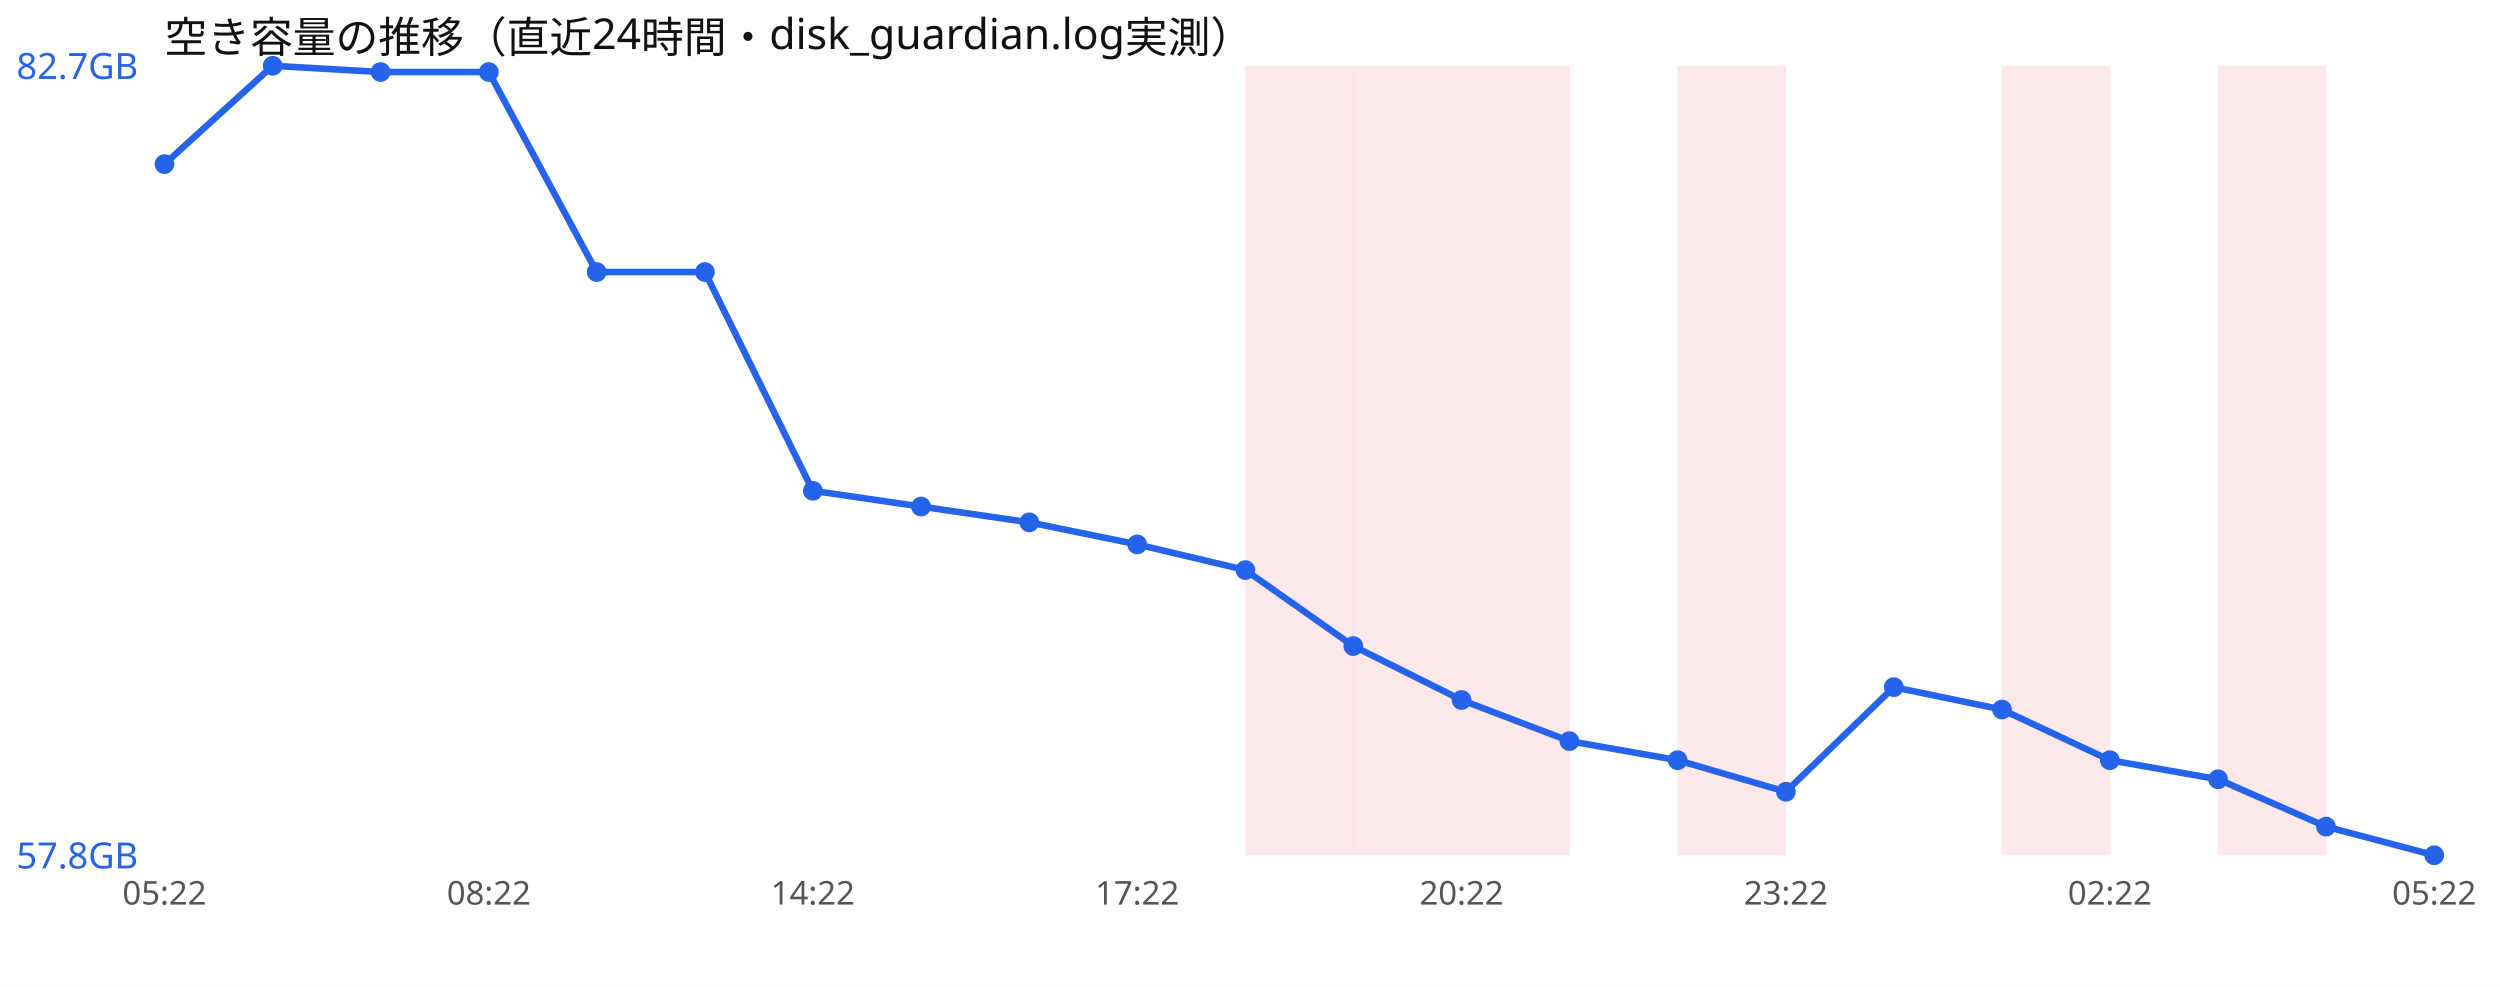
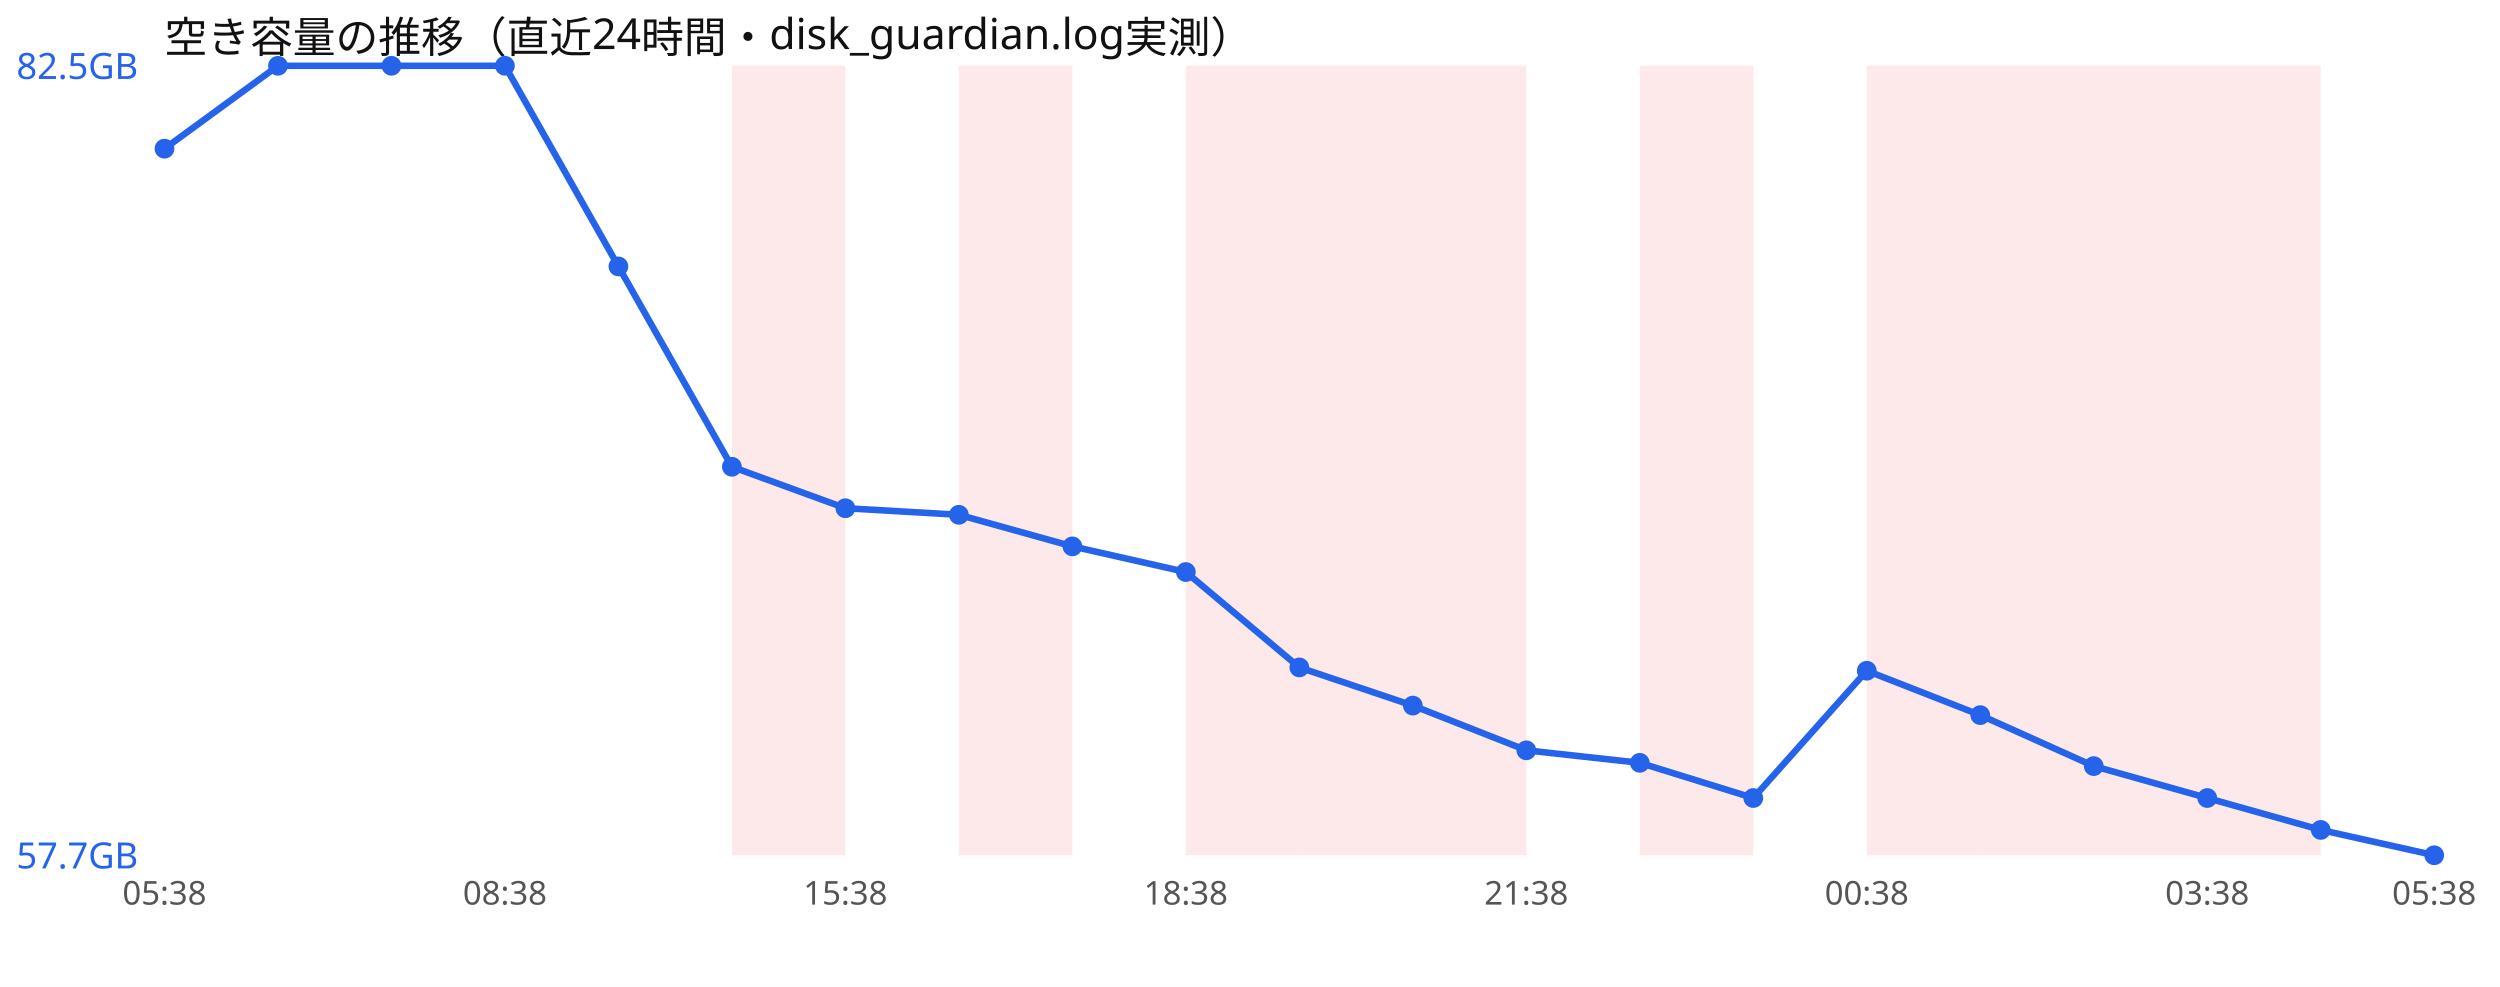
<svg xmlns="http://www.w3.org/2000/svg" width="760" height="300" viewBox="0 0 760 300" font-family="sans-serif">
  <rect width="760" height="300" fill="#ffffff" />
  <text x="50" y="16" font-size="13" fill="#111">空き容量の推移（直近24時間・disk_guardian.log実測）</text>
-   <rect x="378.6" y="20" width="32.9" height="240" fill="#ef4444" opacity="0.12" />
-   <rect x="411.4" y="20" width="32.9" height="240" fill="#ef4444" opacity="0.12" />
-   <rect x="444.3" y="20" width="32.9" height="240" fill="#ef4444" opacity="0.12" />
-   <rect x="510.0" y="20" width="32.9" height="240" fill="#ef4444" opacity="0.12" />
-   <rect x="608.6" y="20" width="32.9" height="240" fill="#ef4444" opacity="0.12" />
-   <rect x="674.3" y="20" width="32.9" height="240" fill="#ef4444" opacity="0.12" />
-   <polyline points="50.0,49.9 82.9,20.0 115.7,21.9 148.6,21.9 181.4,82.7 214.3,82.7 247.1,149.2 280.0,154.0 312.9,158.8 345.7,165.5 378.6,173.3 411.4,196.4 444.3,212.8 477.1,225.3 510.0,231.1 542.9,240.7 575.7,208.9 608.6,215.7 641.4,231.1 674.3,236.9 707.1,251.3 740.0,260.0" fill="none" stroke="#2563eb" stroke-width="2" />
-   <circle cx="50.0" cy="49.9" r="3" fill="#2563eb" />
-   <circle cx="82.9" cy="20.0" r="3" fill="#2563eb" />
-   <circle cx="115.7" cy="21.9" r="3" fill="#2563eb" />
-   <circle cx="148.6" cy="21.9" r="3" fill="#2563eb" />
-   <circle cx="181.4" cy="82.7" r="3" fill="#2563eb" />
-   <circle cx="214.3" cy="82.7" r="3" fill="#2563eb" />
-   <circle cx="247.1" cy="149.2" r="3" fill="#2563eb" />
-   <circle cx="280.0" cy="154.0" r="3" fill="#2563eb" />
-   <circle cx="312.9" cy="158.8" r="3" fill="#2563eb" />
-   <circle cx="345.7" cy="165.5" r="3" fill="#2563eb" />
-   <circle cx="378.6" cy="173.3" r="3" fill="#2563eb" />
-   <circle cx="411.4" cy="196.4" r="3" fill="#2563eb" />
-   <circle cx="444.3" cy="212.8" r="3" fill="#2563eb" />
-   <circle cx="477.1" cy="225.3" r="3" fill="#2563eb" />
-   <circle cx="510.0" cy="231.1" r="3" fill="#2563eb" />
-   <circle cx="542.9" cy="240.7" r="3" fill="#2563eb" />
-   <circle cx="575.7" cy="208.9" r="3" fill="#2563eb" />
-   <circle cx="608.6" cy="215.7" r="3" fill="#2563eb" />
-   <circle cx="641.4" cy="231.1" r="3" fill="#2563eb" />
-   <circle cx="674.3" cy="236.9" r="3" fill="#2563eb" />
-   <circle cx="707.1" cy="251.3" r="3" fill="#2563eb" />
+   <rect x="222.5" y="20" width="34.5" height="240" fill="#ef4444" opacity="0.12" />
+   <rect x="291.5" y="20" width="34.5" height="240" fill="#ef4444" opacity="0.12" />
+   <rect x="360.5" y="20" width="34.5" height="240" fill="#ef4444" opacity="0.12" />
+   <rect x="395.0" y="20" width="34.5" height="240" fill="#ef4444" opacity="0.12" />
+   <rect x="429.5" y="20" width="34.5" height="240" fill="#ef4444" opacity="0.12" />
+   <rect x="498.5" y="20" width="34.5" height="240" fill="#ef4444" opacity="0.12" />
+   <rect x="567.5" y="20" width="34.5" height="240" fill="#ef4444" opacity="0.12" />
+   <rect x="602.0" y="20" width="34.5" height="240" fill="#ef4444" opacity="0.12" />
+   <rect x="636.5" y="20" width="34.5" height="240" fill="#ef4444" opacity="0.12" />
+   <rect x="671.0" y="20" width="34.5" height="240" fill="#ef4444" opacity="0.12" />
+   <polyline points="50.0,45.2 84.5,20.0 119.0,20.0 153.5,20.0 188.0,81.0 222.5,141.9 257.0,154.5 291.5,156.5 326.0,166.1 360.5,173.9 395.0,202.9 429.5,214.5 464.0,228.1 498.5,231.9 533.0,242.6 567.5,203.9 602.0,217.4 636.5,232.9 671.0,242.6 705.5,252.3 740.0,260.0" fill="none" stroke="#2563eb" stroke-width="2" />
+   <circle cx="50.0" cy="45.2" r="3" fill="#2563eb" />
+   <circle cx="84.5" cy="20.0" r="3" fill="#2563eb" />
+   <circle cx="119.0" cy="20.0" r="3" fill="#2563eb" />
+   <circle cx="153.5" cy="20.0" r="3" fill="#2563eb" />
+   <circle cx="188.0" cy="81.0" r="3" fill="#2563eb" />
+   <circle cx="222.5" cy="141.9" r="3" fill="#2563eb" />
+   <circle cx="257.0" cy="154.5" r="3" fill="#2563eb" />
+   <circle cx="291.5" cy="156.5" r="3" fill="#2563eb" />
+   <circle cx="326.0" cy="166.1" r="3" fill="#2563eb" />
+   <circle cx="360.5" cy="173.9" r="3" fill="#2563eb" />
+   <circle cx="395.0" cy="202.9" r="3" fill="#2563eb" />
+   <circle cx="429.5" cy="214.5" r="3" fill="#2563eb" />
+   <circle cx="464.0" cy="228.1" r="3" fill="#2563eb" />
+   <circle cx="498.5" cy="231.9" r="3" fill="#2563eb" />
+   <circle cx="533.0" cy="242.6" r="3" fill="#2563eb" />
+   <circle cx="567.5" cy="203.9" r="3" fill="#2563eb" />
+   <circle cx="602.0" cy="217.4" r="3" fill="#2563eb" />
+   <circle cx="636.5" cy="232.9" r="3" fill="#2563eb" />
+   <circle cx="671.0" cy="242.6" r="3" fill="#2563eb" />
+   <circle cx="705.5" cy="252.3" r="3" fill="#2563eb" />
  <circle cx="740.0" cy="260.0" r="3" fill="#2563eb" />
-   <text x="5" y="24.0" font-size="11" fill="#2563eb">82.7GB</text>
-   <text x="5" y="264.0" font-size="11" fill="#2563eb">57.8GB</text>
-   <text x="50.0" y="275" font-size="10" fill="#555" text-anchor="middle">05:22</text>
-   <text x="148.6" y="275" font-size="10" fill="#555" text-anchor="middle">08:22</text>
-   <text x="247.1" y="275" font-size="10" fill="#555" text-anchor="middle">14:22</text>
-   <text x="345.7" y="275" font-size="10" fill="#555" text-anchor="middle">17:22</text>
-   <text x="444.3" y="275" font-size="10" fill="#555" text-anchor="middle">20:22</text>
-   <text x="542.9" y="275" font-size="10" fill="#555" text-anchor="middle">23:22</text>
-   <text x="641.4" y="275" font-size="10" fill="#555" text-anchor="middle">02:22</text>
-   <text x="740.0" y="275" font-size="10" fill="#555" text-anchor="middle">05:22</text>
+   <text x="5" y="24.0" font-size="11" fill="#2563eb">82.5GB</text>
+   <text x="5" y="264.0" font-size="11" fill="#2563eb">57.7GB</text>
+   <text x="50.0" y="275" font-size="10" fill="#555" text-anchor="middle">05:38</text>
+   <text x="153.5" y="275" font-size="10" fill="#555" text-anchor="middle">08:38</text>
+   <text x="257.0" y="275" font-size="10" fill="#555" text-anchor="middle">15:38</text>
+   <text x="360.5" y="275" font-size="10" fill="#555" text-anchor="middle">18:38</text>
+   <text x="464.0" y="275" font-size="10" fill="#555" text-anchor="middle">21:38</text>
+   <text x="567.5" y="275" font-size="10" fill="#555" text-anchor="middle">00:38</text>
+   <text x="671.0" y="275" font-size="10" fill="#555" text-anchor="middle">03:38</text>
+   <text x="740.0" y="275" font-size="10" fill="#555" text-anchor="middle">05:38</text>
</svg>
